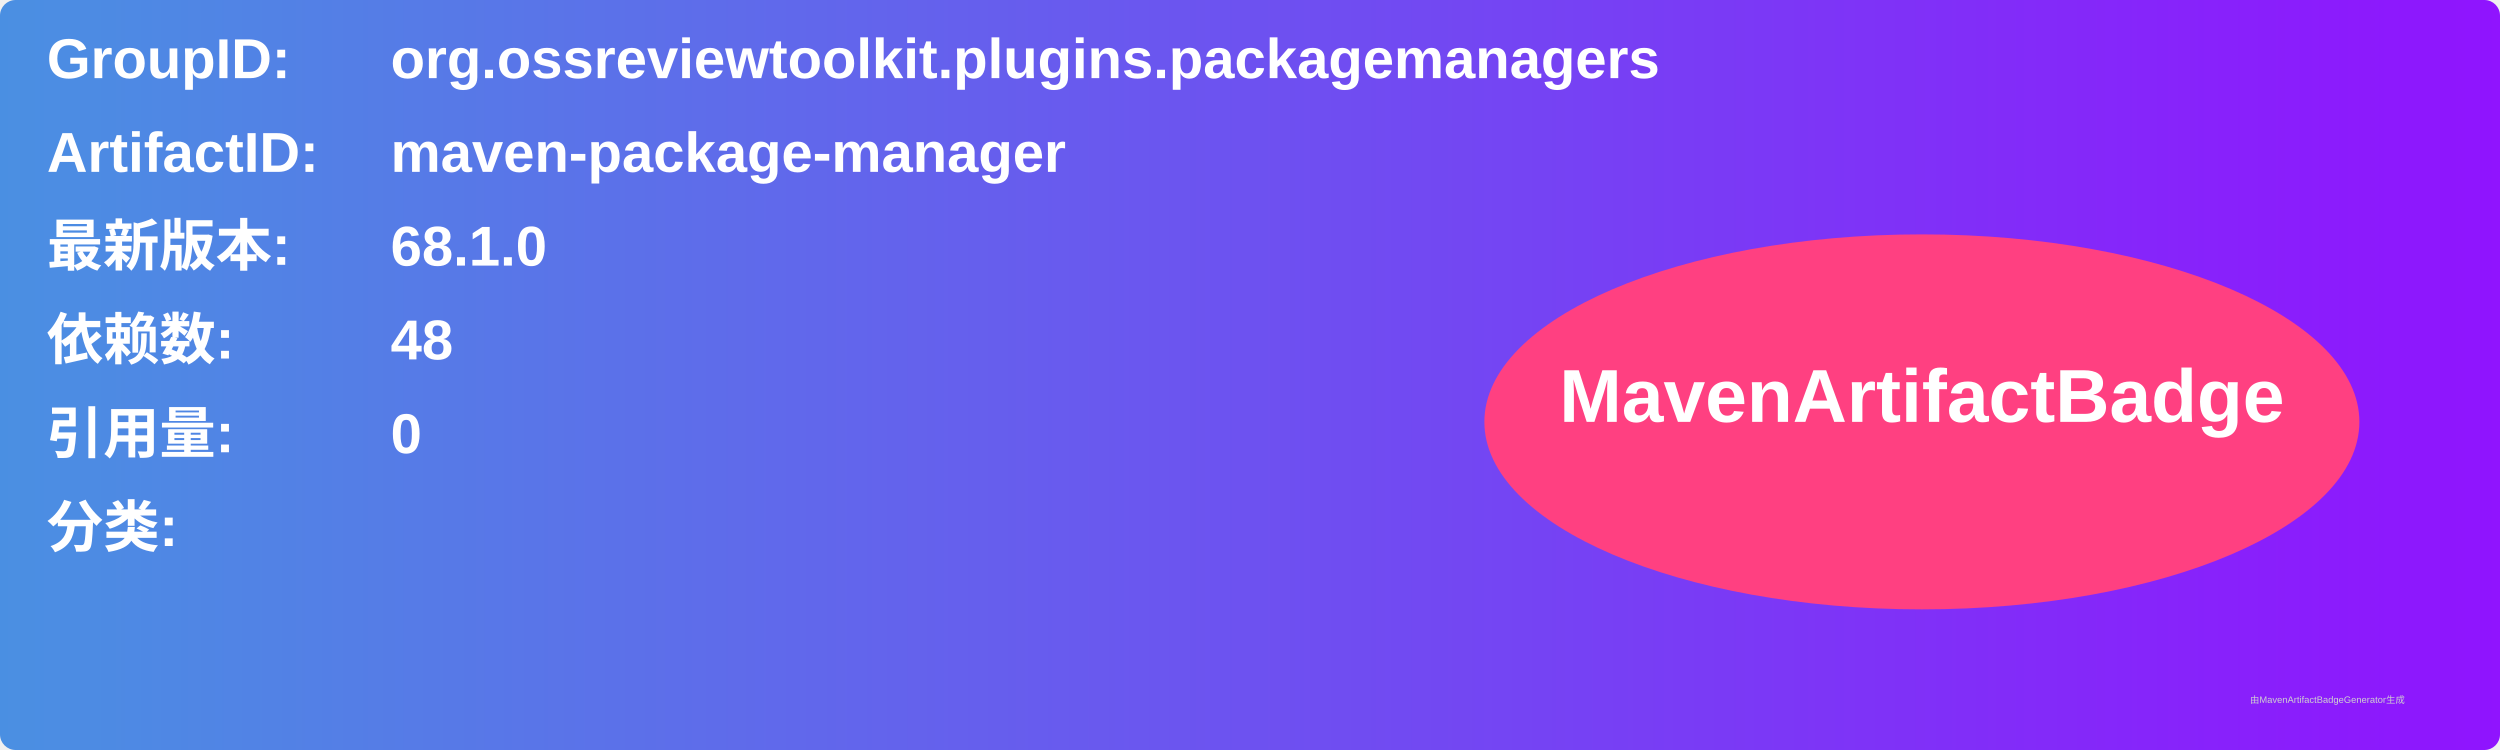
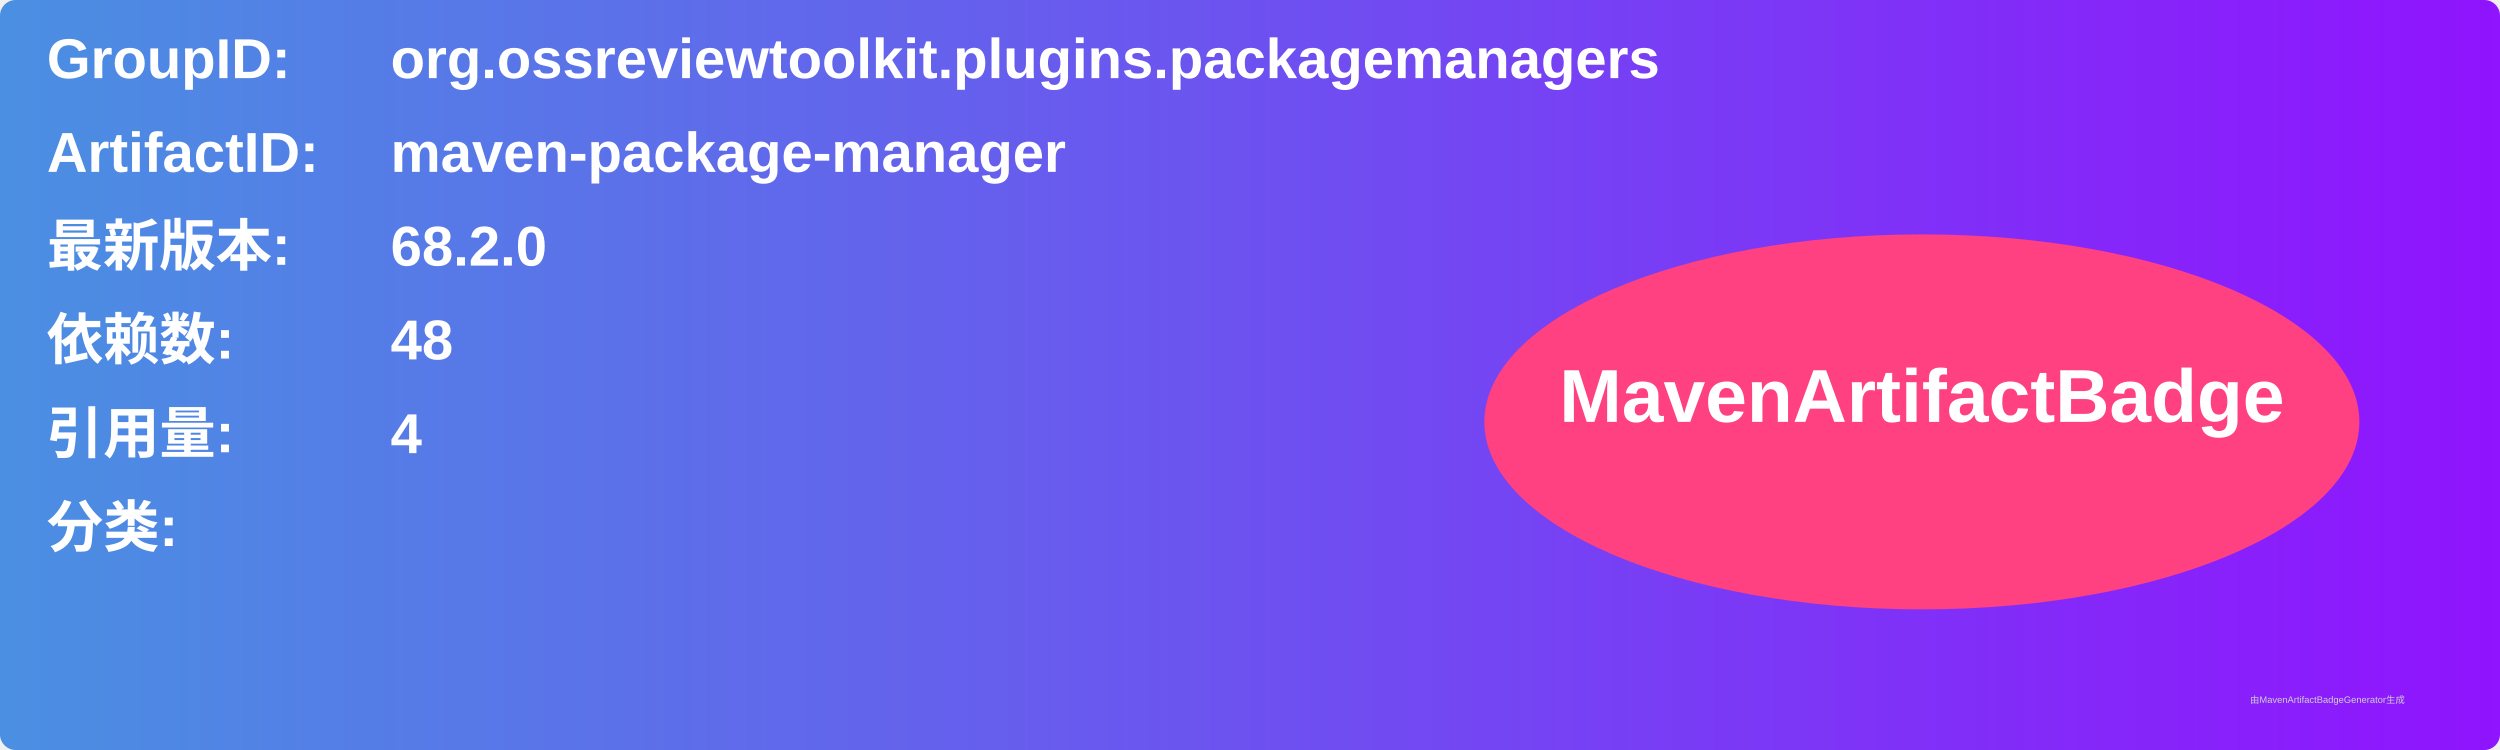
<svg xmlns="http://www.w3.org/2000/svg" width="800" height="240" viewBox="0 0 800 240">
  <linearGradient id="grad" x1="0%" y1="0%" x2="100%" y2="0%">
    <stop offset="0%" stop-color="#4a90e2" />
    <stop offset="100%" stop-color="#9013fe" />
  </linearGradient>
  <rect width="100%" height="100%" rx="5" ry="5" fill="url(#grad)" />
  <g transform="translate(15, 15)">
    <text x="0" y="10" font-family="Arial" font-size="18" fill="white" font-weight="bold" width="260">GroupID:</text>
    <text x="110" y="10" font-family="Arial" font-size="18" fill="white" font-weight="bold" width="460">org.ossreviewtoolkit.plugins.packagemanagers</text>
    <text x="0" y="40" font-family="Arial" font-size="18" fill="white" font-weight="bold" width="260">ArtifactID:</text>
    <text x="110" y="40" font-family="Arial" font-size="18" fill="white" font-weight="bold" width="460">maven-package-manager</text>
    <text x="0" y="70" font-family="Arial" font-size="18" fill="white" font-weight="bold">最新版本:</text>
    <text x="110" y="70" font-family="Arial" font-size="18" fill="white" font-weight="bold">
-       <tspan font-weight="bold">68.1.0</tspan>
+       <tspan font-weight="bold">68.2.0</tspan>
    </text>
    <text x="0" y="100" font-family="Arial" font-size="18" fill="white" font-weight="bold">依赖数: </text>
    <text x="110" y="100" font-family="Arial" font-size="18" fill="white">
      <tspan font-weight="bold">48</tspan>
    </text>
    <text x="0" y="130" font-family="Arial" font-size="18" fill="white" font-weight="bold">引用量: </text>
    <text x="110" y="130" font-family="Arial" font-size="18" fill="white">
-       <tspan font-weight="bold">0</tspan>
+       <tspan font-weight="bold">4</tspan>
    </text>
    <text x="0" y="160" font-family="Arial" font-size="18" fill="white" font-weight="bold">分类:</text>
    <text x="10" y="190" font-family="Arial" font-size="10" fill="white">
      <tspan font-weight="bold" />
    </text>
    <ellipse cx="600" cy="120" rx="140" ry="60" fill="#ff4081" />
    <text x="600" y="120" text-anchor="middle" font-family="Arial" font-size="24" fill="white" font-weight="bold">MavenArtifactBadge</text>
  </g>
  <text x="720" y="225" font-family="Arial" font-size="3" fill="#d0d0d0">由MavenArtifactBadgeGenerator生成</text>
</svg>
